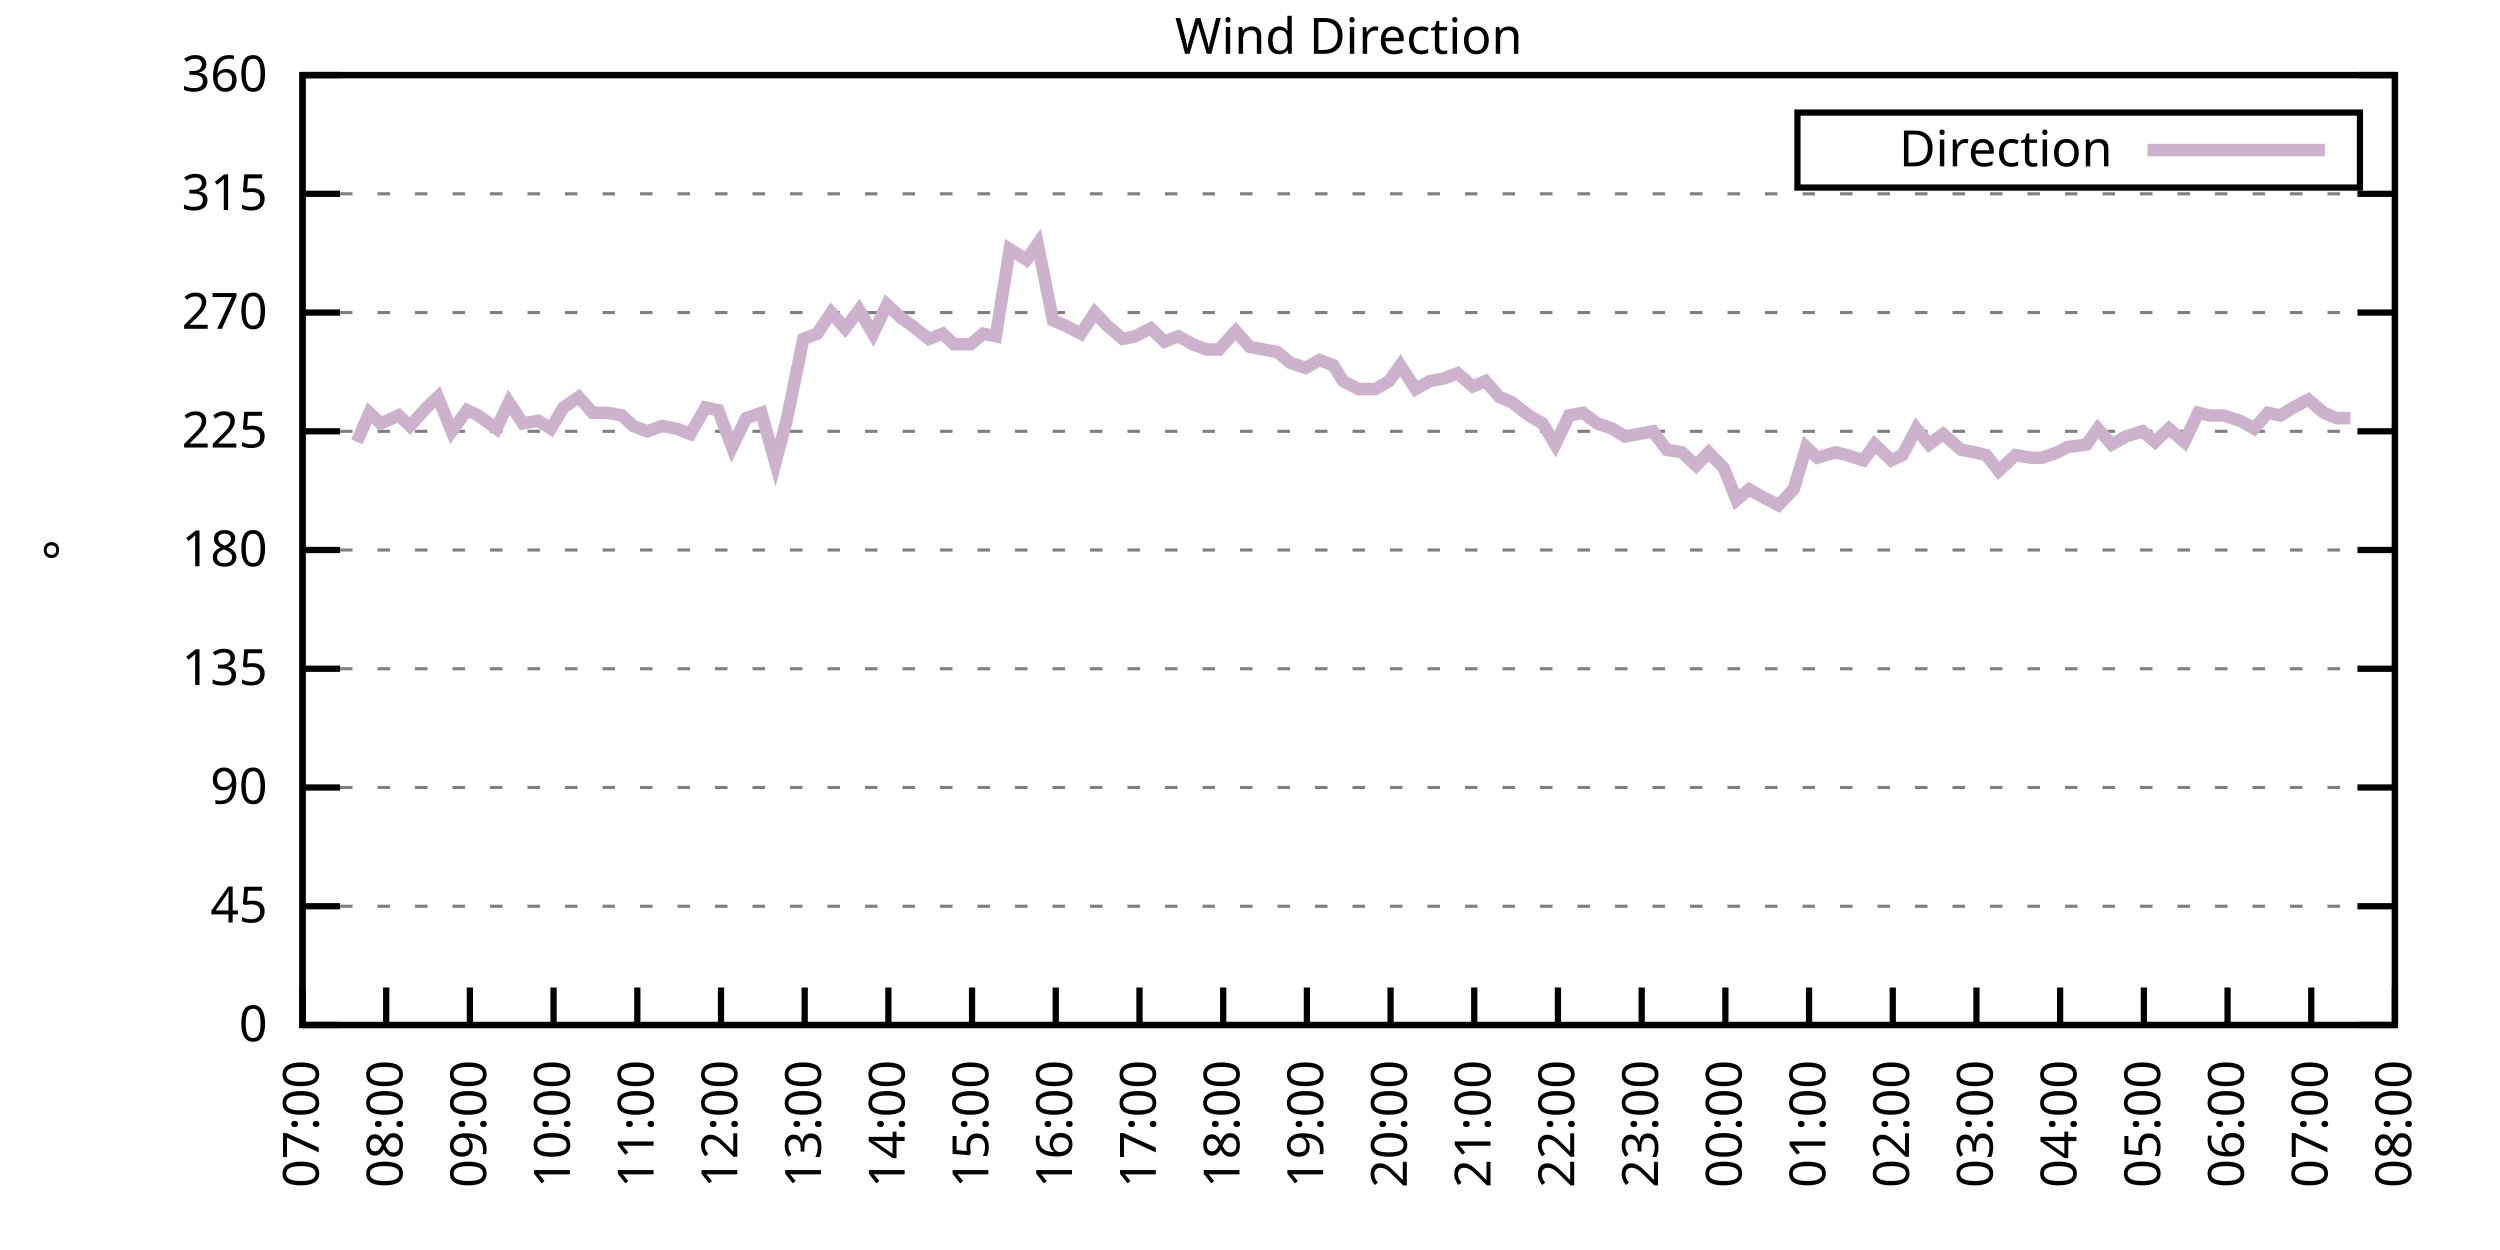
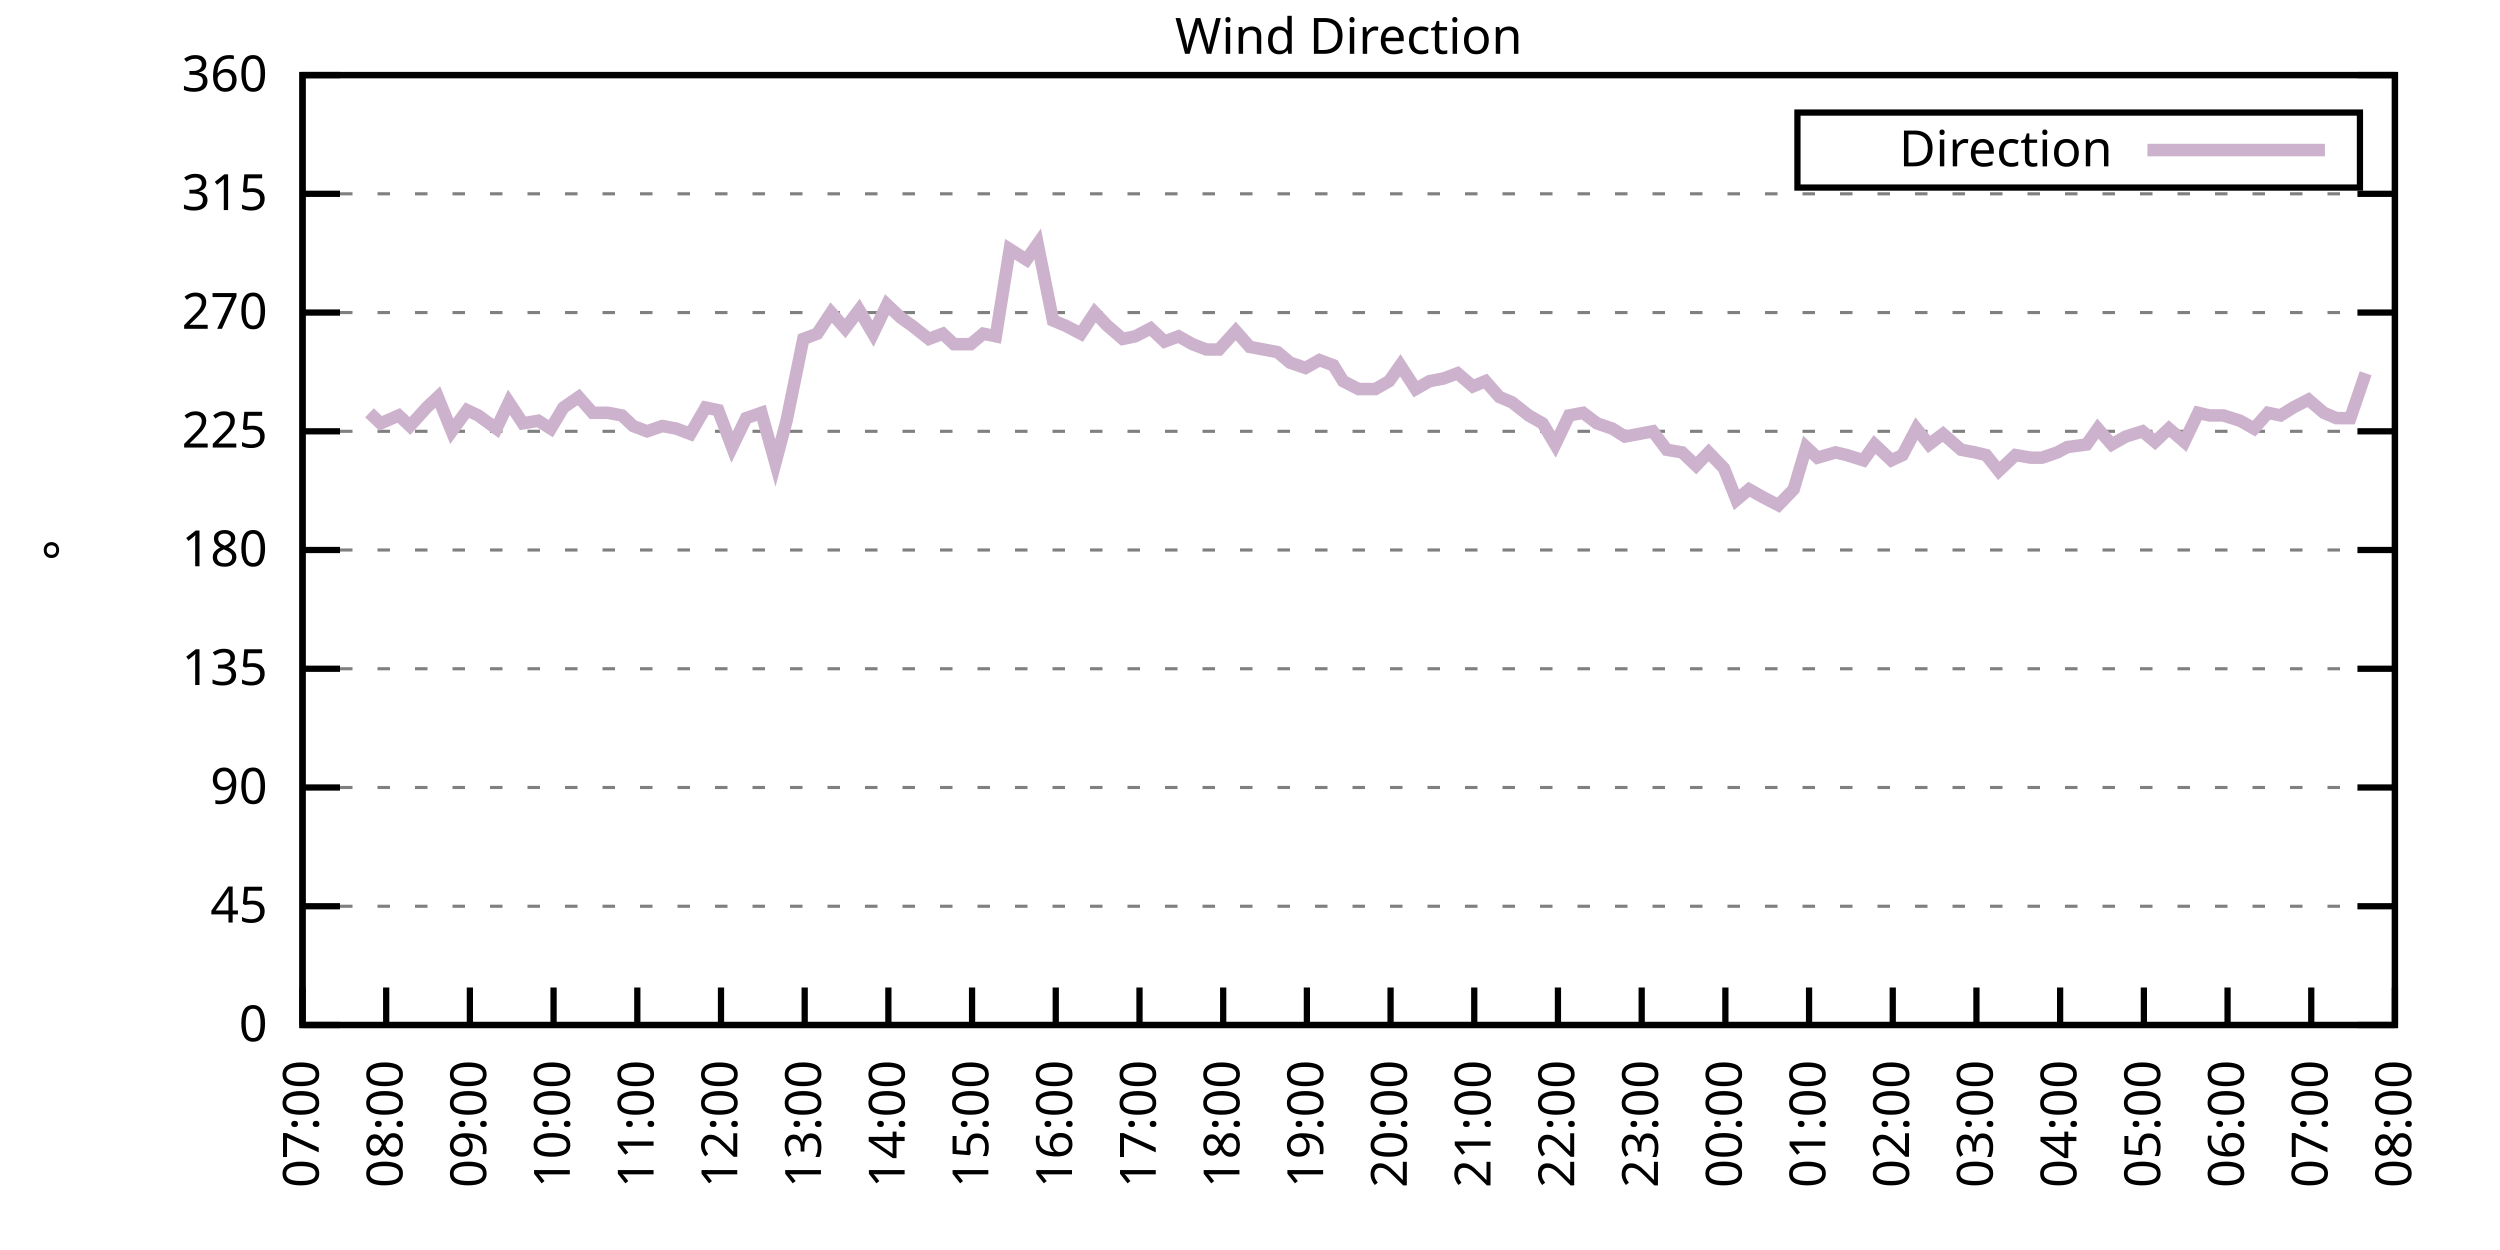
<svg xmlns="http://www.w3.org/2000/svg" xmlns:xlink="http://www.w3.org/1999/xlink" width="400" height="200" viewBox="0 0 400 200">
  <g id="gnuplot_canvas">
    <rect x="0" y="0" width="400" height="200" fill="none" />
    <defs>
      <circle id="gpDot" r="0.5" stroke-width="0.5" stroke="currentColor" />
      <path id="gpPt0" stroke-width="0.333" stroke="currentColor" d="M-1,0 h2 M0,-1 v2" />
      <path id="gpPt1" stroke-width="0.333" stroke="currentColor" d="M-1,-1 L1,1 M1,-1 L-1,1" />
      <path id="gpPt2" stroke-width="0.333" stroke="currentColor" d="M-1,0 L1,0 M0,-1 L0,1 M-1,-1 L1,1 M-1,1 L1,-1" />
      <rect id="gpPt3" stroke-width="0.333" stroke="currentColor" x="-1" y="-1" width="2" height="2" />
      <rect id="gpPt4" stroke-width="0.333" stroke="currentColor" fill="currentColor" x="-1" y="-1" width="2" height="2" />
      <circle id="gpPt5" stroke-width="0.333" stroke="currentColor" cx="0" cy="0" r="1" />
      <use xlink:href="#gpPt5" id="gpPt6" fill="currentColor" stroke="none" />
      <path id="gpPt7" stroke-width="0.333" stroke="currentColor" d="M0,-1.33 L-1.33,0.67 L1.33,0.67 z" />
      <use xlink:href="#gpPt7" id="gpPt8" fill="currentColor" stroke="none" />
      <use xlink:href="#gpPt7" id="gpPt9" stroke="currentColor" transform="rotate(180)" />
      <use xlink:href="#gpPt9" id="gpPt10" fill="currentColor" stroke="none" />
      <use xlink:href="#gpPt3" id="gpPt11" stroke="currentColor" transform="rotate(45)" />
      <use xlink:href="#gpPt11" id="gpPt12" fill="currentColor" stroke="none" />
      <path id="gpPt13" stroke-width="0.333" stroke="currentColor" d="M0,1.330 L1.265,0.411 L0.782,-1.067 L-0.782,-1.076 L-1.265,0.411 z" />
      <use xlink:href="#gpPt13" id="gpPt14" fill="currentColor" stroke="none" />
      <filter id="textbox" filterUnits="objectBoundingBox" x="0" y="0" height="1" width="1">
        <feFlood flood-color="white" flood-opacity="1" result="bgnd" />
        <feComposite in="SourceGraphic" in2="bgnd" operator="atop" />
      </filter>
      <filter id="greybox" filterUnits="objectBoundingBox" x="0" y="0" height="1" width="1">
        <feFlood flood-color="lightgrey" flood-opacity="1" result="grey" />
        <feComposite in="SourceGraphic" in2="grey" operator="atop" />
      </filter>
    </defs>
    <g fill="none" color="white" stroke="currentColor" stroke-width="1.00" stroke-linecap="butt" stroke-linejoin="miter">
</g>
    <g fill="none" color="black" stroke="currentColor" stroke-width="1.00" stroke-linecap="butt" stroke-linejoin="miter">
      <g stroke="none" shape-rendering="crispEdges">
        <polygon fill="rgb(255, 255, 255)" points="48.40,164.00 383.18,164.00 383.18,12.02 48.40,12.02 " />
      </g>
    </g>
    <g fill="none" color="black" stroke="currentColor" stroke-width="1.00" stroke-linecap="butt" stroke-linejoin="miter">
</g>
    <g fill="none" color="black" stroke="black" stroke-width="0.50" stroke-linecap="butt" stroke-linejoin="miter">
</g>
    <g fill="none" color="gray" stroke="currentColor" stroke-width="0.50" stroke-linecap="butt" stroke-linejoin="miter">
      <path stroke="gray" stroke-dasharray="2,4" class="gridline" d="M48.40,164.00 L383.19,164.00  " />
    </g>
    <g fill="none" color="gray" stroke="gray" stroke-width="1.00" stroke-linecap="butt" stroke-linejoin="miter">
</g>
    <g fill="none" color="black" stroke="currentColor" stroke-width="1.00" stroke-linecap="butt" stroke-linejoin="miter">
      <path stroke="black" d="M48.40,164.00 L54.40,164.00 M383.19,164.00 L377.19,164.00  " />
      <g transform="translate(42.80,166.60)" stroke="none" fill="black" font-family="Sans" font-size="8.00" text-anchor="end">
        <text>
          <tspan font-family="Sans"> 0</tspan>
        </text>
      </g>
    </g>
    <g fill="none" color="black" stroke="currentColor" stroke-width="1.00" stroke-linecap="butt" stroke-linejoin="miter">
</g>
    <g fill="none" color="black" stroke="black" stroke-width="0.50" stroke-linecap="butt" stroke-linejoin="miter">
</g>
    <g fill="none" color="gray" stroke="currentColor" stroke-width="0.50" stroke-linecap="butt" stroke-linejoin="miter">
      <path stroke="gray" stroke-dasharray="2,4" class="gridline" d="M48.40,145.00 L383.19,145.00  " />
    </g>
    <g fill="none" color="gray" stroke="gray" stroke-width="1.00" stroke-linecap="butt" stroke-linejoin="miter">
</g>
    <g fill="none" color="black" stroke="currentColor" stroke-width="1.00" stroke-linecap="butt" stroke-linejoin="miter">
      <path stroke="black" d="M48.40,145.00 L54.40,145.00 M383.19,145.00 L377.19,145.00  " />
      <g transform="translate(42.80,147.60)" stroke="none" fill="black" font-family="Sans" font-size="8.00" text-anchor="end">
        <text>
          <tspan font-family="Sans"> 45</tspan>
        </text>
      </g>
    </g>
    <g fill="none" color="black" stroke="currentColor" stroke-width="1.00" stroke-linecap="butt" stroke-linejoin="miter">
</g>
    <g fill="none" color="black" stroke="black" stroke-width="0.50" stroke-linecap="butt" stroke-linejoin="miter">
</g>
    <g fill="none" color="gray" stroke="currentColor" stroke-width="0.50" stroke-linecap="butt" stroke-linejoin="miter">
      <path stroke="gray" stroke-dasharray="2,4" class="gridline" d="M48.40,126.00 L383.19,126.00  " />
    </g>
    <g fill="none" color="gray" stroke="gray" stroke-width="1.00" stroke-linecap="butt" stroke-linejoin="miter">
</g>
    <g fill="none" color="black" stroke="currentColor" stroke-width="1.00" stroke-linecap="butt" stroke-linejoin="miter">
      <path stroke="black" d="M48.40,126.00 L54.40,126.00 M383.19,126.00 L377.19,126.00  " />
      <g transform="translate(42.80,128.60)" stroke="none" fill="black" font-family="Sans" font-size="8.00" text-anchor="end">
        <text>
          <tspan font-family="Sans"> 90</tspan>
        </text>
      </g>
    </g>
    <g fill="none" color="black" stroke="currentColor" stroke-width="1.00" stroke-linecap="butt" stroke-linejoin="miter">
</g>
    <g fill="none" color="black" stroke="black" stroke-width="0.50" stroke-linecap="butt" stroke-linejoin="miter">
</g>
    <g fill="none" color="gray" stroke="currentColor" stroke-width="0.50" stroke-linecap="butt" stroke-linejoin="miter">
      <path stroke="gray" stroke-dasharray="2,4" class="gridline" d="M48.40,107.00 L383.19,107.00  " />
    </g>
    <g fill="none" color="gray" stroke="gray" stroke-width="1.00" stroke-linecap="butt" stroke-linejoin="miter">
</g>
    <g fill="none" color="black" stroke="currentColor" stroke-width="1.00" stroke-linecap="butt" stroke-linejoin="miter">
      <path stroke="black" d="M48.40,107.00 L54.40,107.00 M383.19,107.00 L377.19,107.00  " />
      <g transform="translate(42.80,109.60)" stroke="none" fill="black" font-family="Sans" font-size="8.00" text-anchor="end">
        <text>
          <tspan font-family="Sans"> 135</tspan>
        </text>
      </g>
    </g>
    <g fill="none" color="black" stroke="currentColor" stroke-width="1.00" stroke-linecap="butt" stroke-linejoin="miter">
</g>
    <g fill="none" color="black" stroke="black" stroke-width="0.50" stroke-linecap="butt" stroke-linejoin="miter">
</g>
    <g fill="none" color="gray" stroke="currentColor" stroke-width="0.50" stroke-linecap="butt" stroke-linejoin="miter">
      <path stroke="gray" stroke-dasharray="2,4" class="gridline" d="M48.40,88.00 L383.19,88.00  " />
    </g>
    <g fill="none" color="gray" stroke="gray" stroke-width="1.00" stroke-linecap="butt" stroke-linejoin="miter">
</g>
    <g fill="none" color="black" stroke="currentColor" stroke-width="1.00" stroke-linecap="butt" stroke-linejoin="miter">
      <path stroke="black" d="M48.40,88.00 L54.40,88.00 M383.19,88.00 L377.19,88.00  " />
      <g transform="translate(42.80,90.60)" stroke="none" fill="black" font-family="Sans" font-size="8.00" text-anchor="end">
        <text>
          <tspan font-family="Sans"> 180</tspan>
        </text>
      </g>
    </g>
    <g fill="none" color="black" stroke="currentColor" stroke-width="1.00" stroke-linecap="butt" stroke-linejoin="miter">
</g>
    <g fill="none" color="black" stroke="black" stroke-width="0.50" stroke-linecap="butt" stroke-linejoin="miter">
</g>
    <g fill="none" color="gray" stroke="currentColor" stroke-width="0.50" stroke-linecap="butt" stroke-linejoin="miter">
      <path stroke="gray" stroke-dasharray="2,4" class="gridline" d="M48.40,69.01 L383.19,69.01  " />
    </g>
    <g fill="none" color="gray" stroke="gray" stroke-width="1.00" stroke-linecap="butt" stroke-linejoin="miter">
</g>
    <g fill="none" color="black" stroke="currentColor" stroke-width="1.00" stroke-linecap="butt" stroke-linejoin="miter">
      <path stroke="black" d="M48.40,69.01 L54.40,69.01 M383.19,69.01 L377.19,69.01  " />
      <g transform="translate(42.80,71.61)" stroke="none" fill="black" font-family="Sans" font-size="8.00" text-anchor="end">
        <text>
          <tspan font-family="Sans"> 225</tspan>
        </text>
      </g>
    </g>
    <g fill="none" color="black" stroke="currentColor" stroke-width="1.00" stroke-linecap="butt" stroke-linejoin="miter">
</g>
    <g fill="none" color="black" stroke="black" stroke-width="0.50" stroke-linecap="butt" stroke-linejoin="miter">
</g>
    <g fill="none" color="gray" stroke="currentColor" stroke-width="0.50" stroke-linecap="butt" stroke-linejoin="miter">
      <path stroke="gray" stroke-dasharray="2,4" class="gridline" d="M48.40,50.01 L383.19,50.01  " />
    </g>
    <g fill="none" color="gray" stroke="gray" stroke-width="1.00" stroke-linecap="butt" stroke-linejoin="miter">
</g>
    <g fill="none" color="black" stroke="currentColor" stroke-width="1.00" stroke-linecap="butt" stroke-linejoin="miter">
      <path stroke="black" d="M48.40,50.01 L54.40,50.01 M383.19,50.01 L377.19,50.01  " />
      <g transform="translate(42.80,52.61)" stroke="none" fill="black" font-family="Sans" font-size="8.00" text-anchor="end">
        <text>
          <tspan font-family="Sans"> 270</tspan>
        </text>
      </g>
    </g>
    <g fill="none" color="black" stroke="currentColor" stroke-width="1.00" stroke-linecap="butt" stroke-linejoin="miter">
</g>
    <g fill="none" color="black" stroke="black" stroke-width="0.50" stroke-linecap="butt" stroke-linejoin="miter">
</g>
    <g fill="none" color="gray" stroke="currentColor" stroke-width="0.50" stroke-linecap="butt" stroke-linejoin="miter">
      <path stroke="gray" stroke-dasharray="2,4" class="gridline" d="M48.40,31.01 L383.19,31.01  " />
    </g>
    <g fill="none" color="gray" stroke="gray" stroke-width="1.00" stroke-linecap="butt" stroke-linejoin="miter">
</g>
    <g fill="none" color="black" stroke="currentColor" stroke-width="1.00" stroke-linecap="butt" stroke-linejoin="miter">
      <path stroke="black" d="M48.40,31.01 L54.40,31.01 M383.19,31.01 L377.19,31.01  " />
      <g transform="translate(42.80,33.61)" stroke="none" fill="black" font-family="Sans" font-size="8.00" text-anchor="end">
        <text>
          <tspan font-family="Sans"> 315</tspan>
        </text>
      </g>
    </g>
    <g fill="none" color="black" stroke="currentColor" stroke-width="1.00" stroke-linecap="butt" stroke-linejoin="miter">
</g>
    <g fill="none" color="black" stroke="black" stroke-width="0.50" stroke-linecap="butt" stroke-linejoin="miter">
</g>
    <g fill="none" color="gray" stroke="currentColor" stroke-width="0.50" stroke-linecap="butt" stroke-linejoin="miter">
      <path stroke="gray" stroke-dasharray="2,4" class="gridline" d="M48.40,12.01 L383.19,12.01  " />
    </g>
    <g fill="none" color="gray" stroke="gray" stroke-width="1.00" stroke-linecap="butt" stroke-linejoin="miter">
</g>
    <g fill="none" color="black" stroke="currentColor" stroke-width="1.00" stroke-linecap="butt" stroke-linejoin="miter">
      <path stroke="black" d="M48.40,12.01 L54.40,12.01 M383.19,12.01 L377.19,12.01  " />
      <g transform="translate(42.80,14.61)" stroke="none" fill="black" font-family="Sans" font-size="8.00" text-anchor="end">
        <text>
          <tspan font-family="Sans"> 360</tspan>
        </text>
      </g>
    </g>
    <g fill="none" color="black" stroke="currentColor" stroke-width="1.00" stroke-linecap="butt" stroke-linejoin="miter">
      <path stroke="black" d="M48.40,164.00 L48.40,158.00  " />
      <g transform="translate(51.00,169.60) rotate(270.00)" stroke="none" fill="black" font-family="Sans" font-size="8.00" text-anchor="end">
        <text>
          <tspan font-family="Sans">07:00</tspan>
        </text>
      </g>
    </g>
    <g fill="none" color="black" stroke="currentColor" stroke-width="1.00" stroke-linecap="butt" stroke-linejoin="miter">
      <path stroke="black" d="M61.79,164.00 L61.79,158.00  " />
      <g transform="translate(64.39,169.60) rotate(270.00)" stroke="none" fill="black" font-family="Sans" font-size="8.00" text-anchor="end">
        <text>
          <tspan font-family="Sans">08:00</tspan>
        </text>
      </g>
    </g>
    <g fill="none" color="black" stroke="currentColor" stroke-width="1.00" stroke-linecap="butt" stroke-linejoin="miter">
      <path stroke="black" d="M75.18,164.00 L75.18,158.00  " />
      <g transform="translate(77.78,169.60) rotate(270.00)" stroke="none" fill="black" font-family="Sans" font-size="8.00" text-anchor="end">
        <text>
          <tspan font-family="Sans">09:00</tspan>
        </text>
      </g>
    </g>
    <g fill="none" color="black" stroke="currentColor" stroke-width="1.00" stroke-linecap="butt" stroke-linejoin="miter">
      <path stroke="black" d="M88.57,164.00 L88.57,158.00  " />
      <g transform="translate(91.17,169.60) rotate(270.00)" stroke="none" fill="black" font-family="Sans" font-size="8.00" text-anchor="end">
        <text>
          <tspan font-family="Sans">10:00</tspan>
        </text>
      </g>
    </g>
    <g fill="none" color="black" stroke="currentColor" stroke-width="1.00" stroke-linecap="butt" stroke-linejoin="miter">
      <path stroke="black" d="M101.97,164.00 L101.97,158.00  " />
      <g transform="translate(104.57,169.60) rotate(270.00)" stroke="none" fill="black" font-family="Sans" font-size="8.00" text-anchor="end">
        <text>
          <tspan font-family="Sans">11:00</tspan>
        </text>
      </g>
    </g>
    <g fill="none" color="black" stroke="currentColor" stroke-width="1.00" stroke-linecap="butt" stroke-linejoin="miter">
      <path stroke="black" d="M115.36,164.00 L115.36,158.00  " />
      <g transform="translate(117.96,169.60) rotate(270.00)" stroke="none" fill="black" font-family="Sans" font-size="8.00" text-anchor="end">
        <text>
          <tspan font-family="Sans">12:00</tspan>
        </text>
      </g>
    </g>
    <g fill="none" color="black" stroke="currentColor" stroke-width="1.00" stroke-linecap="butt" stroke-linejoin="miter">
      <path stroke="black" d="M128.75,164.00 L128.75,158.00  " />
      <g transform="translate(131.35,169.60) rotate(270.00)" stroke="none" fill="black" font-family="Sans" font-size="8.00" text-anchor="end">
        <text>
          <tspan font-family="Sans">13:00</tspan>
        </text>
      </g>
    </g>
    <g fill="none" color="black" stroke="currentColor" stroke-width="1.00" stroke-linecap="butt" stroke-linejoin="miter">
      <path stroke="black" d="M142.14,164.00 L142.14,158.00  " />
      <g transform="translate(144.74,169.60) rotate(270.00)" stroke="none" fill="black" font-family="Sans" font-size="8.00" text-anchor="end">
        <text>
          <tspan font-family="Sans">14:00</tspan>
        </text>
      </g>
    </g>
    <g fill="none" color="black" stroke="currentColor" stroke-width="1.00" stroke-linecap="butt" stroke-linejoin="miter">
      <path stroke="black" d="M155.53,164.00 L155.53,158.00  " />
      <g transform="translate(158.13,169.60) rotate(270.00)" stroke="none" fill="black" font-family="Sans" font-size="8.00" text-anchor="end">
        <text>
          <tspan font-family="Sans">15:00</tspan>
        </text>
      </g>
    </g>
    <g fill="none" color="black" stroke="currentColor" stroke-width="1.00" stroke-linecap="butt" stroke-linejoin="miter">
      <path stroke="black" d="M168.92,164.00 L168.92,158.00  " />
      <g transform="translate(171.52,169.60) rotate(270.00)" stroke="none" fill="black" font-family="Sans" font-size="8.00" text-anchor="end">
        <text>
          <tspan font-family="Sans">16:00</tspan>
        </text>
      </g>
    </g>
    <g fill="none" color="black" stroke="currentColor" stroke-width="1.00" stroke-linecap="butt" stroke-linejoin="miter">
      <path stroke="black" d="M182.32,164.00 L182.32,158.00  " />
      <g transform="translate(184.92,169.60) rotate(270.00)" stroke="none" fill="black" font-family="Sans" font-size="8.00" text-anchor="end">
        <text>
          <tspan font-family="Sans">17:00</tspan>
        </text>
      </g>
    </g>
    <g fill="none" color="black" stroke="currentColor" stroke-width="1.00" stroke-linecap="butt" stroke-linejoin="miter">
      <path stroke="black" d="M195.71,164.00 L195.71,158.00  " />
      <g transform="translate(198.31,169.60) rotate(270.00)" stroke="none" fill="black" font-family="Sans" font-size="8.00" text-anchor="end">
        <text>
          <tspan font-family="Sans">18:00</tspan>
        </text>
      </g>
    </g>
    <g fill="none" color="black" stroke="currentColor" stroke-width="1.00" stroke-linecap="butt" stroke-linejoin="miter">
      <path stroke="black" d="M209.10,164.00 L209.10,158.00  " />
      <g transform="translate(211.70,169.60) rotate(270.00)" stroke="none" fill="black" font-family="Sans" font-size="8.00" text-anchor="end">
        <text>
          <tspan font-family="Sans">19:00</tspan>
        </text>
      </g>
    </g>
    <g fill="none" color="black" stroke="currentColor" stroke-width="1.00" stroke-linecap="butt" stroke-linejoin="miter">
      <path stroke="black" d="M222.49,164.00 L222.49,158.00  " />
      <g transform="translate(225.09,169.60) rotate(270.00)" stroke="none" fill="black" font-family="Sans" font-size="8.00" text-anchor="end">
        <text>
          <tspan font-family="Sans">20:00</tspan>
        </text>
      </g>
    </g>
    <g fill="none" color="black" stroke="currentColor" stroke-width="1.00" stroke-linecap="butt" stroke-linejoin="miter">
      <path stroke="black" d="M235.88,164.00 L235.88,158.00  " />
      <g transform="translate(238.48,169.60) rotate(270.00)" stroke="none" fill="black" font-family="Sans" font-size="8.00" text-anchor="end">
        <text>
          <tspan font-family="Sans">21:00</tspan>
        </text>
      </g>
    </g>
    <g fill="none" color="black" stroke="currentColor" stroke-width="1.00" stroke-linecap="butt" stroke-linejoin="miter">
      <path stroke="black" d="M249.27,164.00 L249.27,158.00  " />
      <g transform="translate(251.87,169.60) rotate(270.00)" stroke="none" fill="black" font-family="Sans" font-size="8.00" text-anchor="end">
        <text>
          <tspan font-family="Sans">22:00</tspan>
        </text>
      </g>
    </g>
    <g fill="none" color="black" stroke="currentColor" stroke-width="1.00" stroke-linecap="butt" stroke-linejoin="miter">
      <path stroke="black" d="M262.67,164.00 L262.67,158.00  " />
      <g transform="translate(265.27,169.60) rotate(270.00)" stroke="none" fill="black" font-family="Sans" font-size="8.00" text-anchor="end">
        <text>
          <tspan font-family="Sans">23:00</tspan>
        </text>
      </g>
    </g>
    <g fill="none" color="black" stroke="currentColor" stroke-width="1.00" stroke-linecap="butt" stroke-linejoin="miter">
      <path stroke="black" d="M276.06,164.00 L276.06,158.00  " />
      <g transform="translate(278.66,169.60) rotate(270.00)" stroke="none" fill="black" font-family="Sans" font-size="8.00" text-anchor="end">
        <text>
          <tspan font-family="Sans">00:00</tspan>
        </text>
      </g>
    </g>
    <g fill="none" color="black" stroke="currentColor" stroke-width="1.00" stroke-linecap="butt" stroke-linejoin="miter">
      <path stroke="black" d="M289.45,164.00 L289.45,158.00  " />
      <g transform="translate(292.05,169.60) rotate(270.00)" stroke="none" fill="black" font-family="Sans" font-size="8.00" text-anchor="end">
        <text>
          <tspan font-family="Sans">01:00</tspan>
        </text>
      </g>
    </g>
    <g fill="none" color="black" stroke="currentColor" stroke-width="1.00" stroke-linecap="butt" stroke-linejoin="miter">
      <path stroke="black" d="M302.84,164.00 L302.84,158.00  " />
      <g transform="translate(305.44,169.60) rotate(270.00)" stroke="none" fill="black" font-family="Sans" font-size="8.00" text-anchor="end">
        <text>
          <tspan font-family="Sans">02:00</tspan>
        </text>
      </g>
    </g>
    <g fill="none" color="black" stroke="currentColor" stroke-width="1.00" stroke-linecap="butt" stroke-linejoin="miter">
      <path stroke="black" d="M316.23,164.00 L316.23,158.00  " />
      <g transform="translate(318.83,169.60) rotate(270.00)" stroke="none" fill="black" font-family="Sans" font-size="8.00" text-anchor="end">
        <text>
          <tspan font-family="Sans">03:00</tspan>
        </text>
      </g>
    </g>
    <g fill="none" color="black" stroke="currentColor" stroke-width="1.00" stroke-linecap="butt" stroke-linejoin="miter">
      <path stroke="black" d="M329.62,164.00 L329.62,158.00  " />
      <g transform="translate(332.22,169.60) rotate(270.00)" stroke="none" fill="black" font-family="Sans" font-size="8.00" text-anchor="end">
        <text>
          <tspan font-family="Sans">04:00</tspan>
        </text>
      </g>
    </g>
    <g fill="none" color="black" stroke="currentColor" stroke-width="1.00" stroke-linecap="butt" stroke-linejoin="miter">
      <path stroke="black" d="M343.02,164.00 L343.02,158.00  " />
      <g transform="translate(345.62,169.60) rotate(270.00)" stroke="none" fill="black" font-family="Sans" font-size="8.00" text-anchor="end">
        <text>
          <tspan font-family="Sans">05:00</tspan>
        </text>
      </g>
    </g>
    <g fill="none" color="black" stroke="currentColor" stroke-width="1.00" stroke-linecap="butt" stroke-linejoin="miter">
      <path stroke="black" d="M356.41,164.00 L356.41,158.00  " />
      <g transform="translate(359.01,169.60) rotate(270.00)" stroke="none" fill="black" font-family="Sans" font-size="8.00" text-anchor="end">
        <text>
          <tspan font-family="Sans">06:00</tspan>
        </text>
      </g>
    </g>
    <g fill="none" color="black" stroke="currentColor" stroke-width="1.00" stroke-linecap="butt" stroke-linejoin="miter">
      <path stroke="black" d="M369.80,164.00 L369.80,158.00  " />
      <g transform="translate(372.40,169.60) rotate(270.00)" stroke="none" fill="black" font-family="Sans" font-size="8.00" text-anchor="end">
        <text>
          <tspan font-family="Sans">07:00</tspan>
        </text>
      </g>
    </g>
    <g fill="none" color="black" stroke="currentColor" stroke-width="1.00" stroke-linecap="butt" stroke-linejoin="miter">
      <path stroke="black" d="M383.19,164.00 L383.19,158.00  " />
      <g transform="translate(385.79,169.60) rotate(270.00)" stroke="none" fill="black" font-family="Sans" font-size="8.00" text-anchor="end">
        <text>
          <tspan font-family="Sans">08:00</tspan>
        </text>
      </g>
    </g>
    <g fill="none" color="black" stroke="currentColor" stroke-width="1.00" stroke-linecap="butt" stroke-linejoin="miter">
</g>
    <g fill="none" color="black" stroke="currentColor" stroke-width="1.00" stroke-linecap="butt" stroke-linejoin="miter">
      <path stroke="black" d="M48.40,12.01 L48.40,164.00 L383.19,164.00 L383.19,12.01 L48.40,12.01 Z  " />
    </g>
    <g fill="none" color="black" stroke="currentColor" stroke-width="1.00" stroke-linecap="butt" stroke-linejoin="miter">
</g>
    <g fill="none" color="black" stroke="currentColor" stroke-width="1.00" stroke-linecap="butt" stroke-linejoin="miter">
      <path stroke="black" d="M287.59,30.01 L287.59,18.01 L377.59,18.01 L377.59,30.01 L287.59,30.01 Z  " />
    </g>
    <g id="Wind_direction_plot_1">
      <g fill="none" color="white" stroke="black" stroke-width="2.00" stroke-linecap="butt" stroke-linejoin="miter">
</g>
      <g fill="none" color="black" stroke="currentColor" stroke-width="2.00" stroke-linecap="butt" stroke-linejoin="miter">
        <g transform="translate(337.99,26.61)" stroke="none" fill="black" font-family="Sans" font-size="8.00" text-anchor="end">
          <text>
            <tspan font-family="Sans">Direction</tspan>
          </text>
        </g>
      </g>
      <g fill="none" color="black" stroke="currentColor" stroke-width="2.00" stroke-linecap="butt" stroke-linejoin="miter">
-         <path stroke="rgb(204, 178, 204)" d="M343.59,24.01 L371.99,24.01 M57.10,70.70 L59.11,66.05 L60.90,67.74 L63.80,66.47 L65.59,68.16 L68.26,65.21   L70.05,63.52 L72.28,69.01 L74.74,65.63 L76.52,66.47 L79.42,68.58 L81.43,64.36 L83.66,67.74 L86.12,67.32   L88.13,68.58 L90.14,65.21 L92.59,63.52 L94.82,66.05 L97.28,66.05 L99.51,66.47 L101.30,68.16 L103.53,69.01   L105.98,68.16 L108.22,68.58 L110.45,69.43 L112.90,65.21 L114.91,65.63 L117.14,71.54 L119.38,66.90 L121.83,66.05   L124.06,74.07 L125.85,67.32 L128.53,54.23 L130.76,53.39 L132.99,50.01 L135.22,52.54 L137.45,49.59 L139.69,53.39   L141.92,48.74 L144.15,50.85 L145.94,52.12 L148.61,54.23 L150.85,53.39 L152.63,55.07 L155.31,55.07 L157.32,53.39   L159.33,53.81 L161.56,39.87 L164.24,41.56 L166.02,39.03 L168.48,51.27 L170.49,52.12 L172.94,53.39 L175.17,50.01   L177.18,52.12 L179.64,54.23 L181.65,53.81 L184.10,52.54 L186.33,54.65 L188.57,53.81 L190.80,55.07 L193.03,55.92   L195.04,55.92 L197.72,52.96 L199.95,55.50 L202.18,55.92 L204.41,56.34 L206.42,58.03 L208.88,58.87 L211.11,57.61   L213.34,58.45 L214.90,60.98 L217.36,62.25 L220.04,62.25 L222.27,60.98 L224.05,58.45 L226.51,62.25 L228.74,60.98   L230.97,60.56 L233.20,59.72 L235.66,61.83 L237.67,60.98 L239.90,63.52 L241.91,64.36 L244.59,66.47 L246.82,67.74   L248.83,71.12 L251.06,66.47 L253.29,66.05 L255.52,67.74 L257.98,68.58 L259.99,69.85 L262.22,69.43 L264.45,69.01   L266.68,71.96 L269.14,72.38 L271.37,74.49 L273.38,72.38 L275.83,74.92 L277.84,79.98 L279.85,78.29 L282.08,79.56   L284.54,80.83 L286.99,78.29 L289.00,71.54 L290.79,73.23 L293.69,72.38 L295.48,72.81 L298.15,73.65 L299.94,71.12   L302.62,73.65 L304.40,72.81 L306.63,68.58 L308.64,71.12 L310.88,69.43 L313.78,71.96 L316.01,72.38 L317.79,72.81   L319.80,75.34 L322.48,72.81 L324.94,73.23 L326.72,73.23 L329.18,72.38 L330.74,71.54 L333.86,71.12 L335.65,68.58   L337.88,71.12 L340.11,69.85 L342.79,69.01 L344.80,70.70 L347.03,68.58 L349.49,70.70 L351.72,66.05 L353.51,66.47   L355.74,66.47 L358.42,67.32 L360.65,68.58 L362.88,66.05 L364.89,66.47 L366.90,65.21 L369.35,63.94 L371.81,66.05   L373.82,66.90 L376.05,66.90  " />
+         <path stroke="rgb(204, 178, 204)" d="M343.59,24.01 L371.99,24.01 M59.11,66.05 L60.90,67.74 L63.80,66.47 L65.59,68.16 L68.26,65.21 L70.05,63.52   L72.28,69.01 L74.74,65.63 L76.52,66.47 L79.42,68.58 L81.43,64.36 L83.66,67.74 L86.12,67.32 L88.13,68.58   L90.14,65.21 L92.59,63.52 L94.82,66.05 L97.28,66.05 L99.51,66.47 L101.30,68.16 L103.53,69.01 L105.98,68.16   L108.22,68.58 L110.45,69.43 L112.90,65.21 L114.91,65.63 L117.14,71.54 L119.38,66.90 L121.83,66.05 L124.06,74.07   L125.85,67.32 L128.53,54.23 L130.76,53.39 L132.99,50.01 L135.22,52.54 L137.45,49.59 L139.69,53.39 L141.92,48.74   L144.15,50.85 L145.94,52.12 L148.61,54.23 L150.85,53.39 L152.63,55.07 L155.31,55.07 L157.32,53.39 L159.33,53.81   L161.56,39.87 L164.24,41.56 L166.02,39.03 L168.48,51.27 L170.49,52.12 L172.94,53.39 L175.17,50.01 L177.18,52.12   L179.64,54.23 L181.65,53.81 L184.10,52.54 L186.33,54.65 L188.57,53.81 L190.80,55.07 L193.03,55.92 L195.04,55.92   L197.72,52.96 L199.95,55.50 L202.18,55.92 L204.41,56.34 L206.42,58.03 L208.88,58.87 L211.11,57.61 L213.34,58.45   L214.90,60.98 L217.36,62.25 L220.04,62.25 L222.27,60.98 L224.05,58.45 L226.51,62.25 L228.74,60.98 L230.97,60.56   L233.20,59.72 L235.66,61.83 L237.67,60.98 L239.90,63.52 L241.91,64.36 L244.59,66.47 L246.82,67.74 L248.83,71.12   L251.06,66.47 L253.29,66.05 L255.52,67.74 L257.98,68.58 L259.99,69.85 L262.22,69.43 L264.45,69.01 L266.68,71.96   L269.14,72.38 L271.37,74.49 L273.38,72.38 L275.83,74.92 L277.84,79.98 L279.85,78.29 L282.08,79.56 L284.54,80.83   L286.99,78.29 L289.00,71.54 L290.79,73.23 L293.69,72.38 L295.48,72.81 L298.15,73.65 L299.94,71.12 L302.62,73.65   L304.40,72.81 L306.63,68.58 L308.64,71.12 L310.88,69.43 L313.78,71.96 L316.01,72.38 L317.79,72.81 L319.80,75.34   L322.48,72.81 L324.94,73.23 L326.72,73.23 L329.18,72.38 L330.74,71.54 L333.86,71.12 L335.65,68.58 L337.88,71.12   L340.11,69.85 L342.79,69.01 L344.80,70.70 L347.03,68.58 L349.49,70.70 L351.72,66.05 L353.51,66.47 L355.74,66.47   L358.42,67.32 L360.65,68.58 L362.88,66.05 L364.89,66.47 L366.90,65.21 L369.35,63.94 L371.81,66.05 L373.82,66.90   L376.05,66.90 L378.50,59.72  " />
      </g>
    </g>
    <g fill="none" color="black" stroke="currentColor" stroke-width="2.00" stroke-linecap="butt" stroke-linejoin="miter">
</g>
    <g fill="none" color="black" stroke="black" stroke-width="1.00" stroke-linecap="butt" stroke-linejoin="miter">
</g>
    <g fill="none" color="black" stroke="currentColor" stroke-width="1.00" stroke-linecap="butt" stroke-linejoin="miter">
      <path stroke="black" d="M48.40,12.01 L48.40,164.00 L383.19,164.00 L383.19,12.01 L48.40,12.01 Z  " />
      <g transform="translate(12.80,88.01) rotate(270.00)" stroke="none" fill="black" font-family="Sans" font-size="8.00" text-anchor="middle">
        <text>
          <tspan font-family="Sans">°</tspan>
        </text>
      </g>
    </g>
    <g fill="none" color="black" stroke="currentColor" stroke-width="1.00" stroke-linecap="butt" stroke-linejoin="miter">
</g>
    <g fill="none" color="black" stroke="currentColor" stroke-width="1.00" stroke-linecap="butt" stroke-linejoin="miter">
      <g transform="translate(215.79,8.61)" stroke="none" fill="black" font-family="Sans" font-size="8.00" text-anchor="middle">
        <text>
          <tspan font-family="Sans">Wind Direction</tspan>
        </text>
      </g>
    </g>
    <g fill="none" color="black" stroke="currentColor" stroke-width="1.00" stroke-linecap="butt" stroke-linejoin="miter">
</g>
  </g>
</svg>
